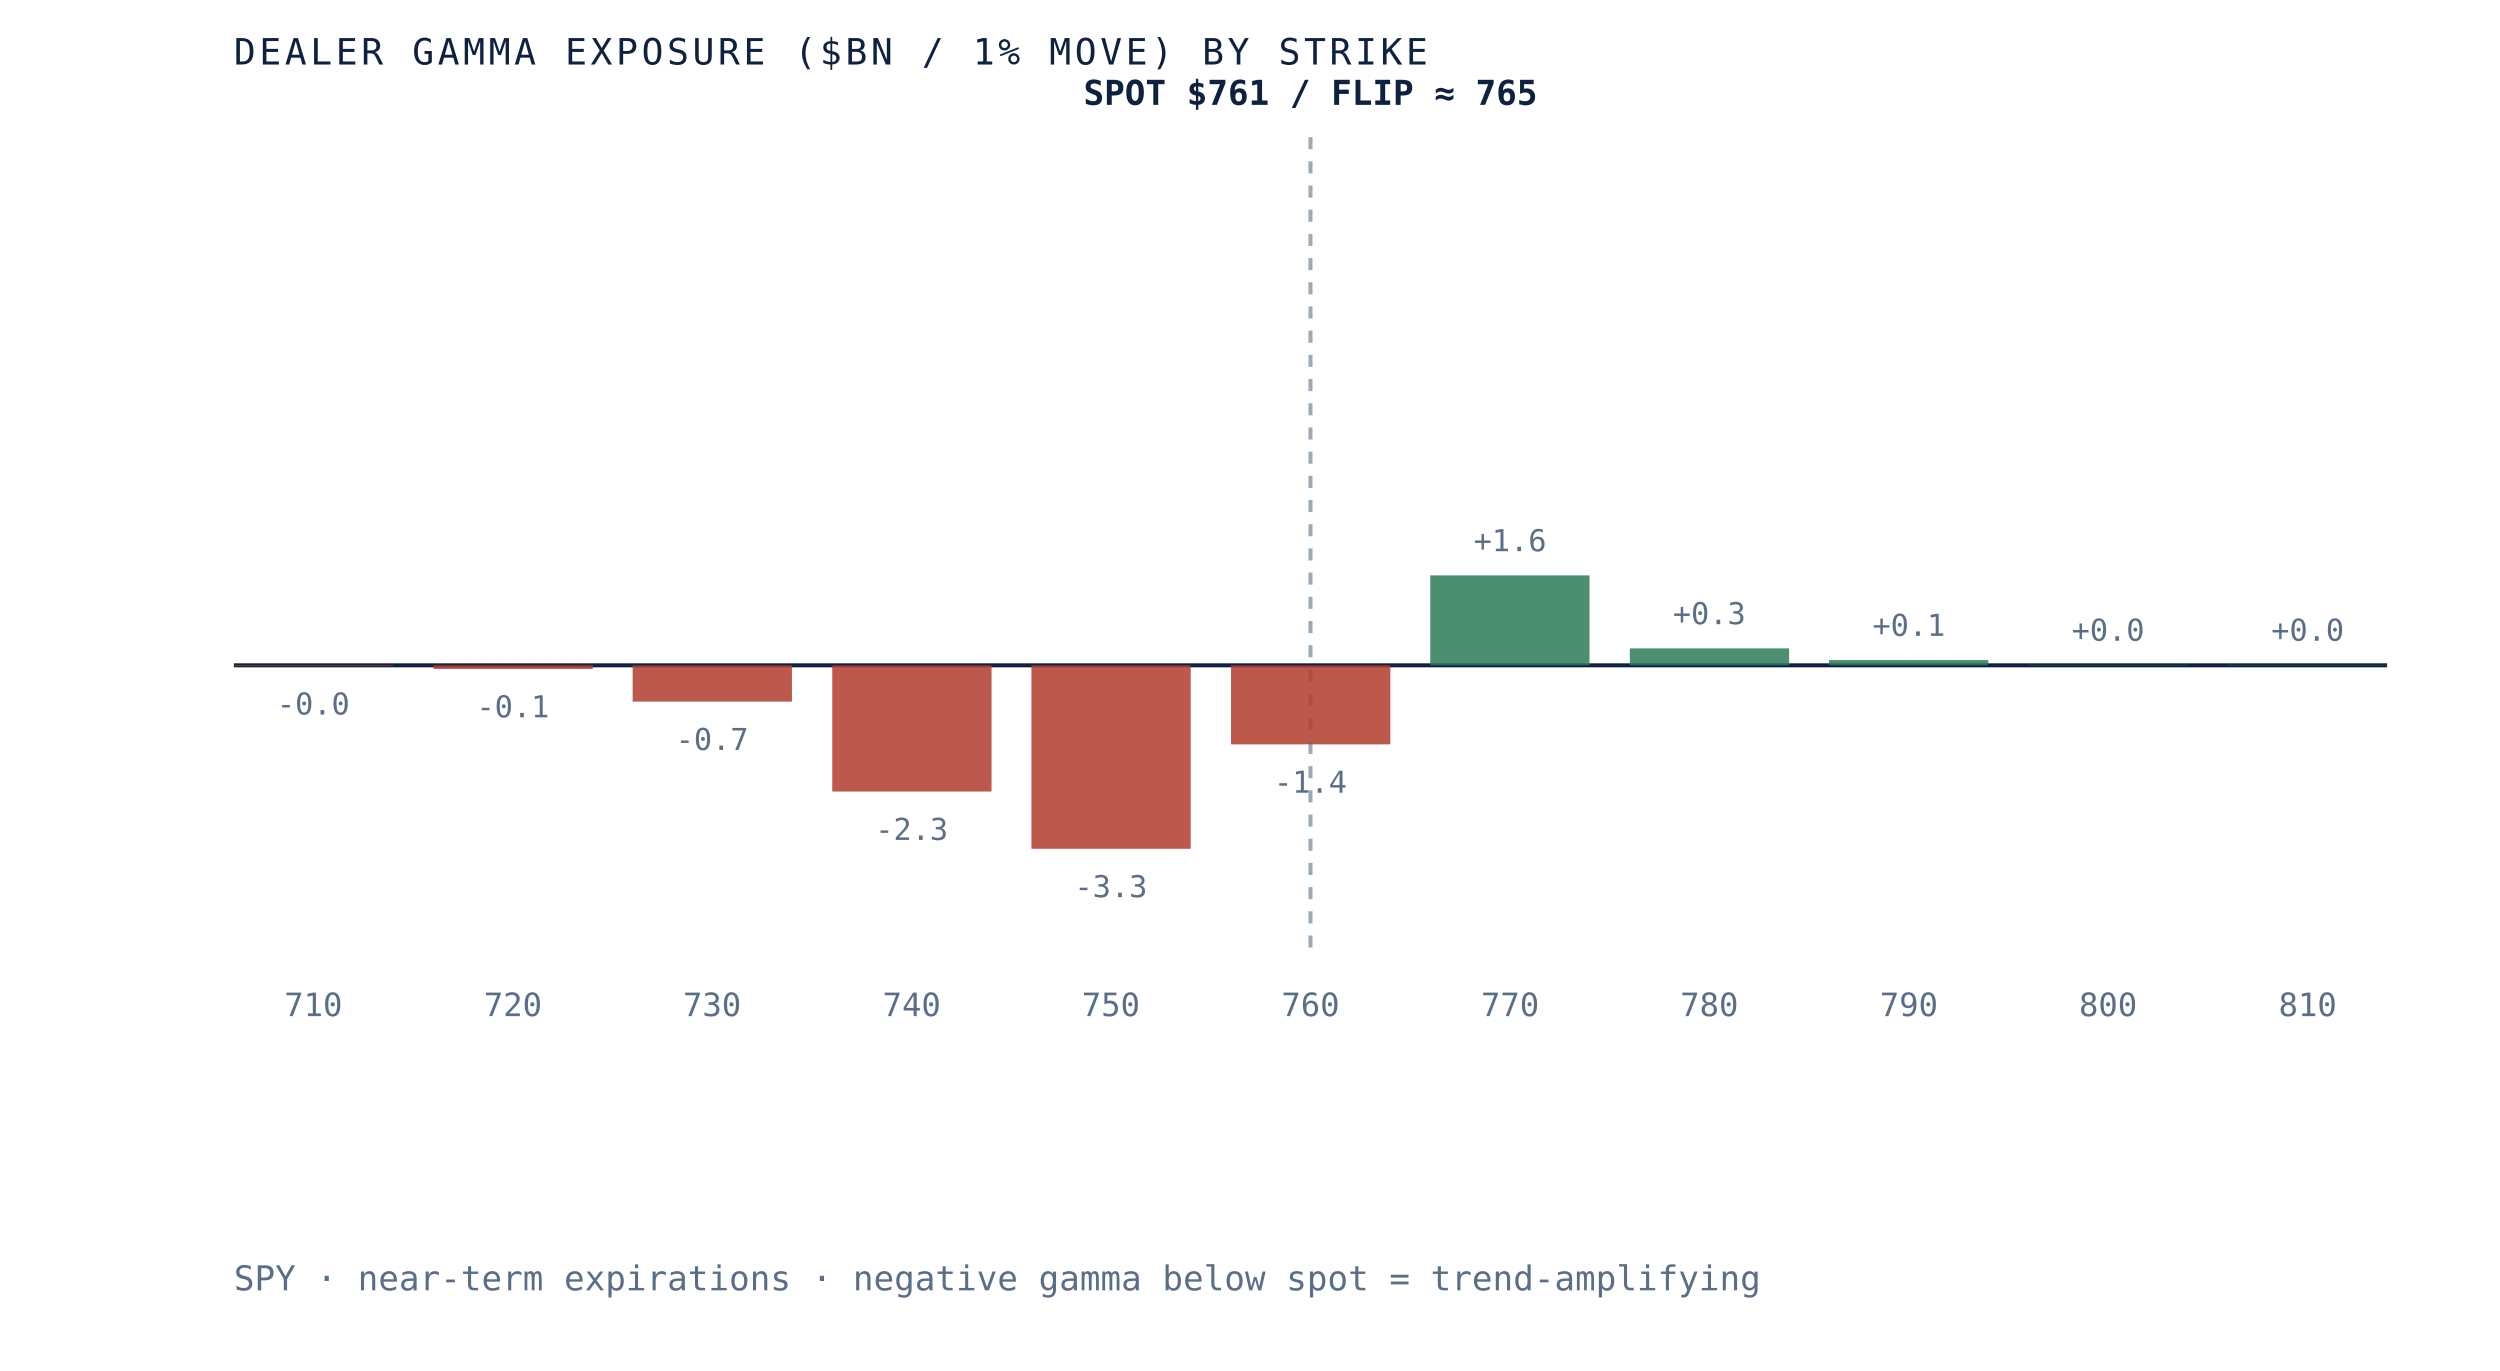
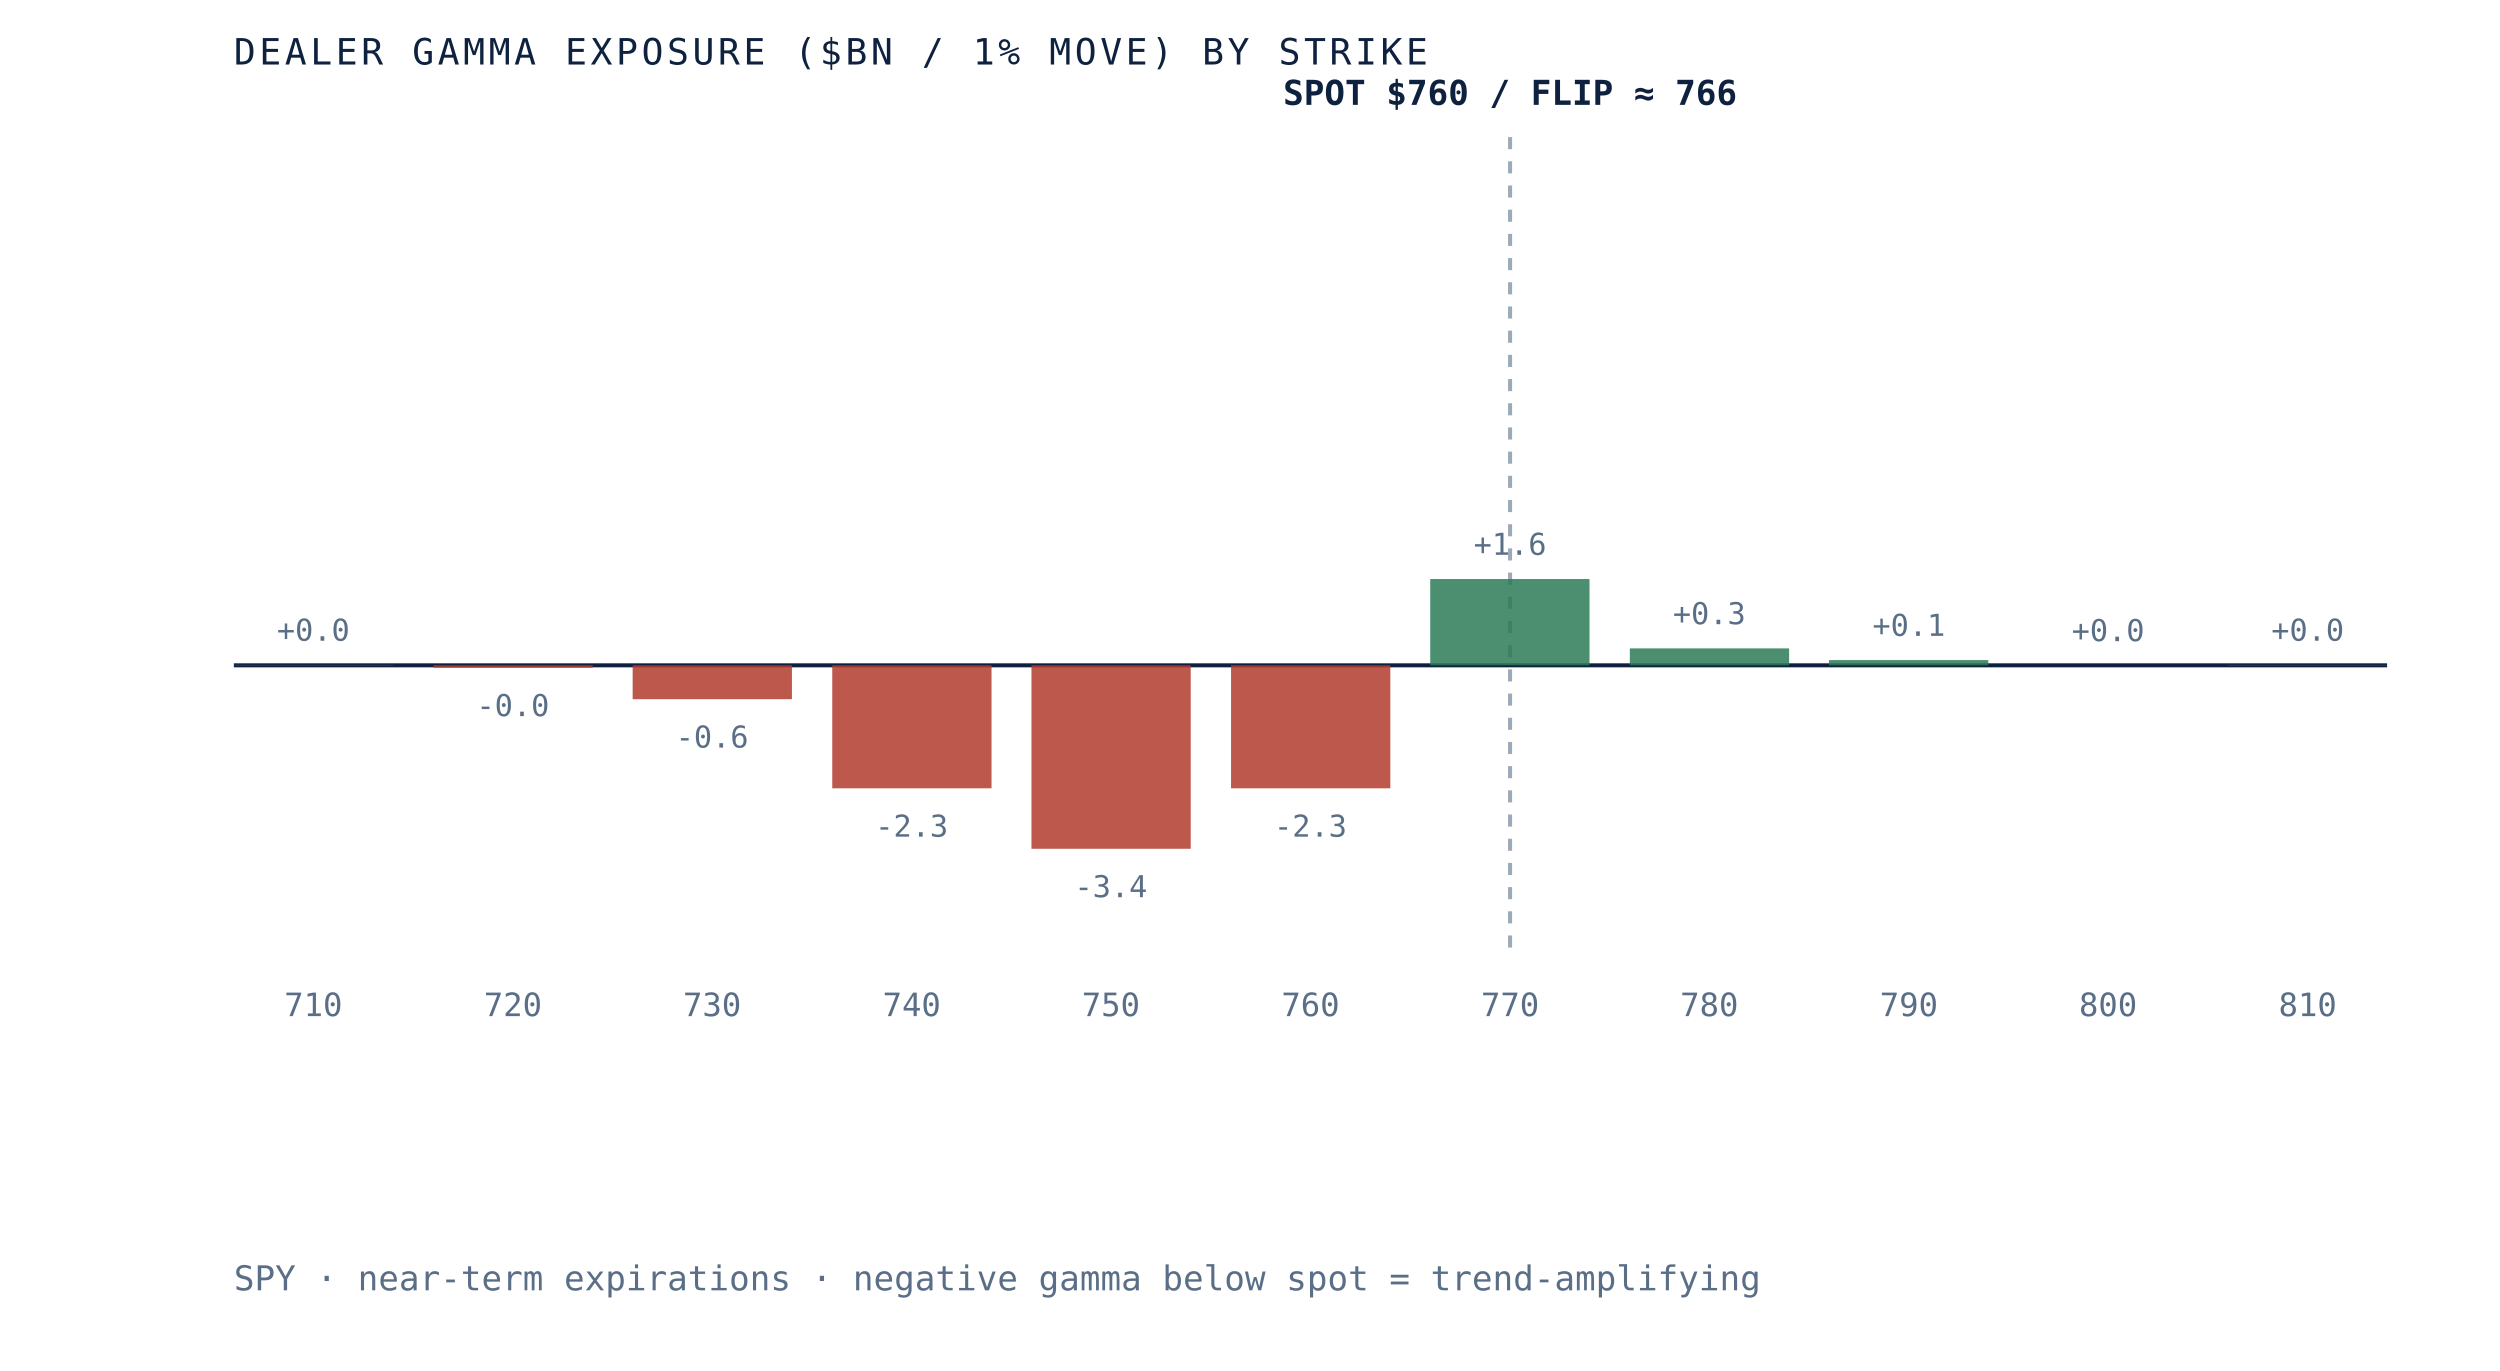
- <svg xmlns="http://www.w3.org/2000/svg" viewBox="0 0 620 340" role="img" aria-label="Dealer gamma exposure by strike for SPY, negative below spot and positive above, gamma flip near 765" preserveAspectRatio="xMidYMid meet" style="width:100%;height:auto;display:block">
+ <svg xmlns="http://www.w3.org/2000/svg" viewBox="0 0 620 340" role="img" aria-label="Dealer gamma exposure by strike for SPY, negative below spot and positive above, gamma flip near 766" preserveAspectRatio="xMidYMid meet" style="width:100%;height:auto;display:block">
  <rect x="0" y="0" width="620" height="340" fill="white" />
  <line x1="58" y1="165" x2="592" y2="165" stroke="#0e2240" stroke-width="1" />
-   <line x1="325.0" y1="34" x2="325.0" y2="235" stroke="#5a6f87" stroke-width="1" stroke-dasharray="3 3" opacity="0.6" />
-   <rect x="58.0" y="165.0" width="39.5" height="0.2" fill="#b23b2e" opacity="0.85" />
-   <text x="77.7" y="177.2" text-anchor="middle" font-family="'JetBrains Mono', monospace" font-size="7.5" fill="#5a6f87">-0.0</text>
+   <line x1="374.5" y1="34" x2="374.5" y2="235" stroke="#5a6f87" stroke-width="1" stroke-dasharray="3 3" opacity="0.6" />
+   <rect x="58.0" y="164.9" width="39.5" height="0.1" fill="#2c7a57" opacity="0.85" />
+   <text x="77.7" y="158.9" text-anchor="middle" font-family="'JetBrains Mono', monospace" font-size="7.5" fill="#5a6f87">+0.0</text>
  <text x="77.7" y="252" text-anchor="middle" font-family="'JetBrains Mono', monospace" font-size="8" fill="#5a6f87">710</text>
-   <rect x="107.5" y="165.0" width="39.5" height="0.9" fill="#b23b2e" opacity="0.85" />
-   <text x="127.2" y="177.9" text-anchor="middle" font-family="'JetBrains Mono', monospace" font-size="7.5" fill="#5a6f87">-0.1</text>
+   <rect x="107.5" y="165.0" width="39.5" height="0.6" fill="#b23b2e" opacity="0.85" />
+   <text x="127.2" y="177.6" text-anchor="middle" font-family="'JetBrains Mono', monospace" font-size="7.5" fill="#5a6f87">-0.0</text>
  <text x="127.2" y="252" text-anchor="middle" font-family="'JetBrains Mono', monospace" font-size="8" fill="#5a6f87">720</text>
-   <rect x="156.9" y="165.0" width="39.5" height="9.0" fill="#b23b2e" opacity="0.85" />
-   <text x="176.6" y="186.0" text-anchor="middle" font-family="'JetBrains Mono', monospace" font-size="7.5" fill="#5a6f87">-0.7</text>
+   <rect x="156.9" y="165.0" width="39.5" height="8.4" fill="#b23b2e" opacity="0.85" />
+   <text x="176.6" y="185.4" text-anchor="middle" font-family="'JetBrains Mono', monospace" font-size="7.5" fill="#5a6f87">-0.6</text>
  <text x="176.6" y="252" text-anchor="middle" font-family="'JetBrains Mono', monospace" font-size="8" fill="#5a6f87">730</text>
-   <rect x="206.4" y="165.0" width="39.5" height="31.3" fill="#b23b2e" opacity="0.85" />
-   <text x="226.1" y="208.3" text-anchor="middle" font-family="'JetBrains Mono', monospace" font-size="7.5" fill="#5a6f87">-2.3</text>
+   <rect x="206.4" y="165.0" width="39.5" height="30.5" fill="#b23b2e" opacity="0.85" />
+   <text x="226.1" y="207.5" text-anchor="middle" font-family="'JetBrains Mono', monospace" font-size="7.5" fill="#5a6f87">-2.3</text>
  <text x="226.1" y="252" text-anchor="middle" font-family="'JetBrains Mono', monospace" font-size="8" fill="#5a6f87">740</text>
  <rect x="255.8" y="165.0" width="39.5" height="45.5" fill="#b23b2e" opacity="0.85" />
-   <text x="275.5" y="222.5" text-anchor="middle" font-family="'JetBrains Mono', monospace" font-size="7.5" fill="#5a6f87">-3.3</text>
+   <text x="275.5" y="222.5" text-anchor="middle" font-family="'JetBrains Mono', monospace" font-size="7.5" fill="#5a6f87">-3.4</text>
  <text x="275.5" y="252" text-anchor="middle" font-family="'JetBrains Mono', monospace" font-size="8" fill="#5a6f87">750</text>
-   <rect x="305.3" y="165.0" width="39.5" height="19.6" fill="#b23b2e" opacity="0.85" />
-   <text x="325.0" y="196.6" text-anchor="middle" font-family="'JetBrains Mono', monospace" font-size="7.5" fill="#5a6f87">-1.4</text>
+   <rect x="305.3" y="165.0" width="39.5" height="30.5" fill="#b23b2e" opacity="0.85" />
+   <text x="325.0" y="207.5" text-anchor="middle" font-family="'JetBrains Mono', monospace" font-size="7.5" fill="#5a6f87">-2.3</text>
  <text x="325.0" y="252" text-anchor="middle" font-family="'JetBrains Mono', monospace" font-size="8" fill="#5a6f87">760</text>
-   <rect x="354.7" y="142.7" width="39.5" height="22.3" fill="#2c7a57" opacity="0.85" />
-   <text x="374.5" y="136.7" text-anchor="middle" font-family="'JetBrains Mono', monospace" font-size="7.5" fill="#5a6f87">+1.6</text>
+   <rect x="354.7" y="143.6" width="39.5" height="21.4" fill="#2c7a57" opacity="0.85" />
+   <text x="374.5" y="137.6" text-anchor="middle" font-family="'JetBrains Mono', monospace" font-size="7.5" fill="#5a6f87">+1.6</text>
  <text x="374.5" y="252" text-anchor="middle" font-family="'JetBrains Mono', monospace" font-size="8" fill="#5a6f87">770</text>
  <rect x="404.2" y="160.8" width="39.5" height="4.2" fill="#2c7a57" opacity="0.85" />
  <text x="423.9" y="154.8" text-anchor="middle" font-family="'JetBrains Mono', monospace" font-size="7.5" fill="#5a6f87">+0.3</text>
  <text x="423.9" y="252" text-anchor="middle" font-family="'JetBrains Mono', monospace" font-size="8" fill="#5a6f87">780</text>
  <rect x="453.6" y="163.7" width="39.5" height="1.3" fill="#2c7a57" opacity="0.85" />
  <text x="473.4" y="157.7" text-anchor="middle" font-family="'JetBrains Mono', monospace" font-size="7.5" fill="#5a6f87">+0.1</text>
  <text x="473.4" y="252" text-anchor="middle" font-family="'JetBrains Mono', monospace" font-size="8" fill="#5a6f87">790</text>
-   <rect x="503.1" y="164.9" width="39.5" height="0.1" fill="#2c7a57" opacity="0.85" />
-   <text x="522.8" y="158.9" text-anchor="middle" font-family="'JetBrains Mono', monospace" font-size="7.5" fill="#5a6f87">+0.0</text>
+   <rect x="503.1" y="165.0" width="39.5" height="0.0" fill="#2c7a57" opacity="0.85" />
+   <text x="522.8" y="159.0" text-anchor="middle" font-family="'JetBrains Mono', monospace" font-size="7.5" fill="#5a6f87">+0.0</text>
  <text x="522.8" y="252" text-anchor="middle" font-family="'JetBrains Mono', monospace" font-size="8" fill="#5a6f87">800</text>
  <rect x="552.5" y="164.9" width="39.5" height="0.1" fill="#2c7a57" opacity="0.85" />
  <text x="572.3" y="158.9" text-anchor="middle" font-family="'JetBrains Mono', monospace" font-size="7.5" fill="#5a6f87">+0.0</text>
  <text x="572.3" y="252" text-anchor="middle" font-family="'JetBrains Mono', monospace" font-size="8" fill="#5a6f87">810</text>
-   <text x="325.0" y="26" text-anchor="middle" font-family="'JetBrains Mono', monospace" font-size="8.5" font-weight="bold" fill="#0e2240">SPOT $761 / FLIP ≈ 765</text>
+   <text x="374.5" y="26" text-anchor="middle" font-family="'JetBrains Mono', monospace" font-size="8.5" font-weight="bold" fill="#0e2240">SPOT $760 / FLIP ≈ 766</text>
  <text x="58" y="16" font-family="'JetBrains Mono', monospace" font-size="9" letter-spacing="0.1em" fill="#0e2240">DEALER GAMMA EXPOSURE ($BN / 1% MOVE) BY STRIKE</text>
  <text x="58" y="320" font-family="'JetBrains Mono', monospace" font-size="8.5" fill="#5a6f87">SPY · near-term expirations · negative gamma below spot = trend-amplifying</text>
</svg>
